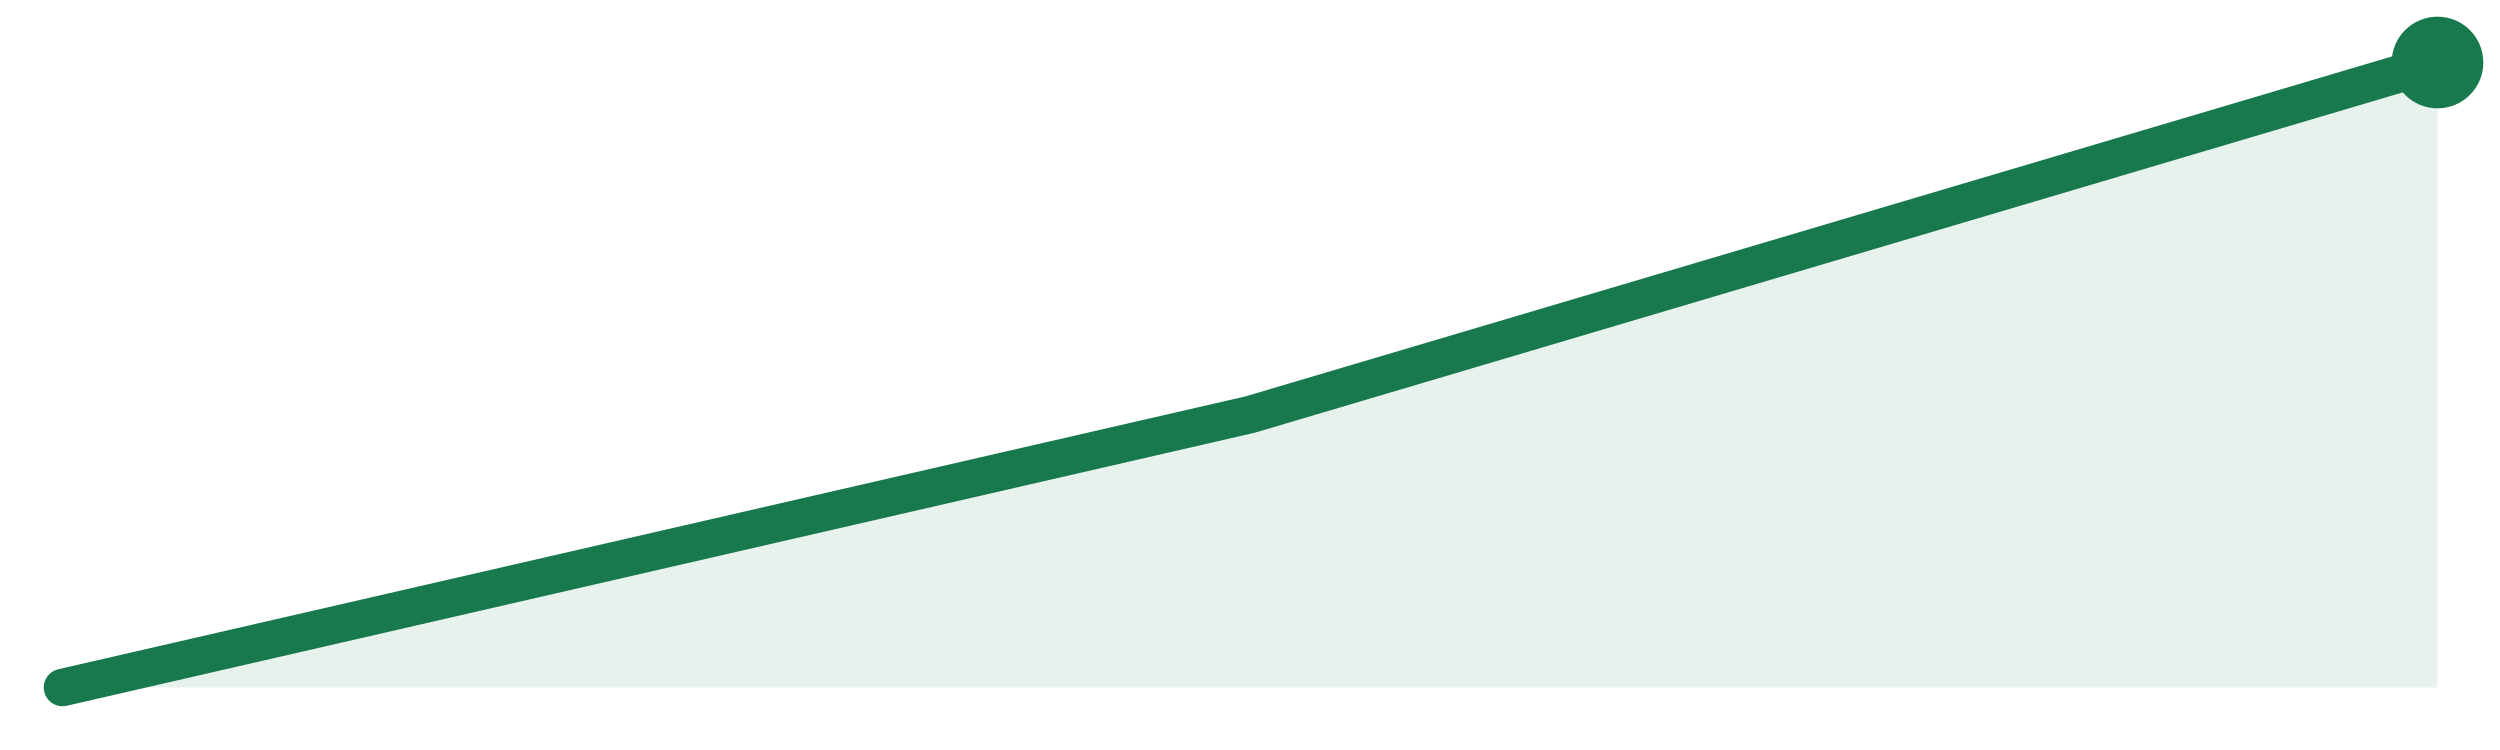
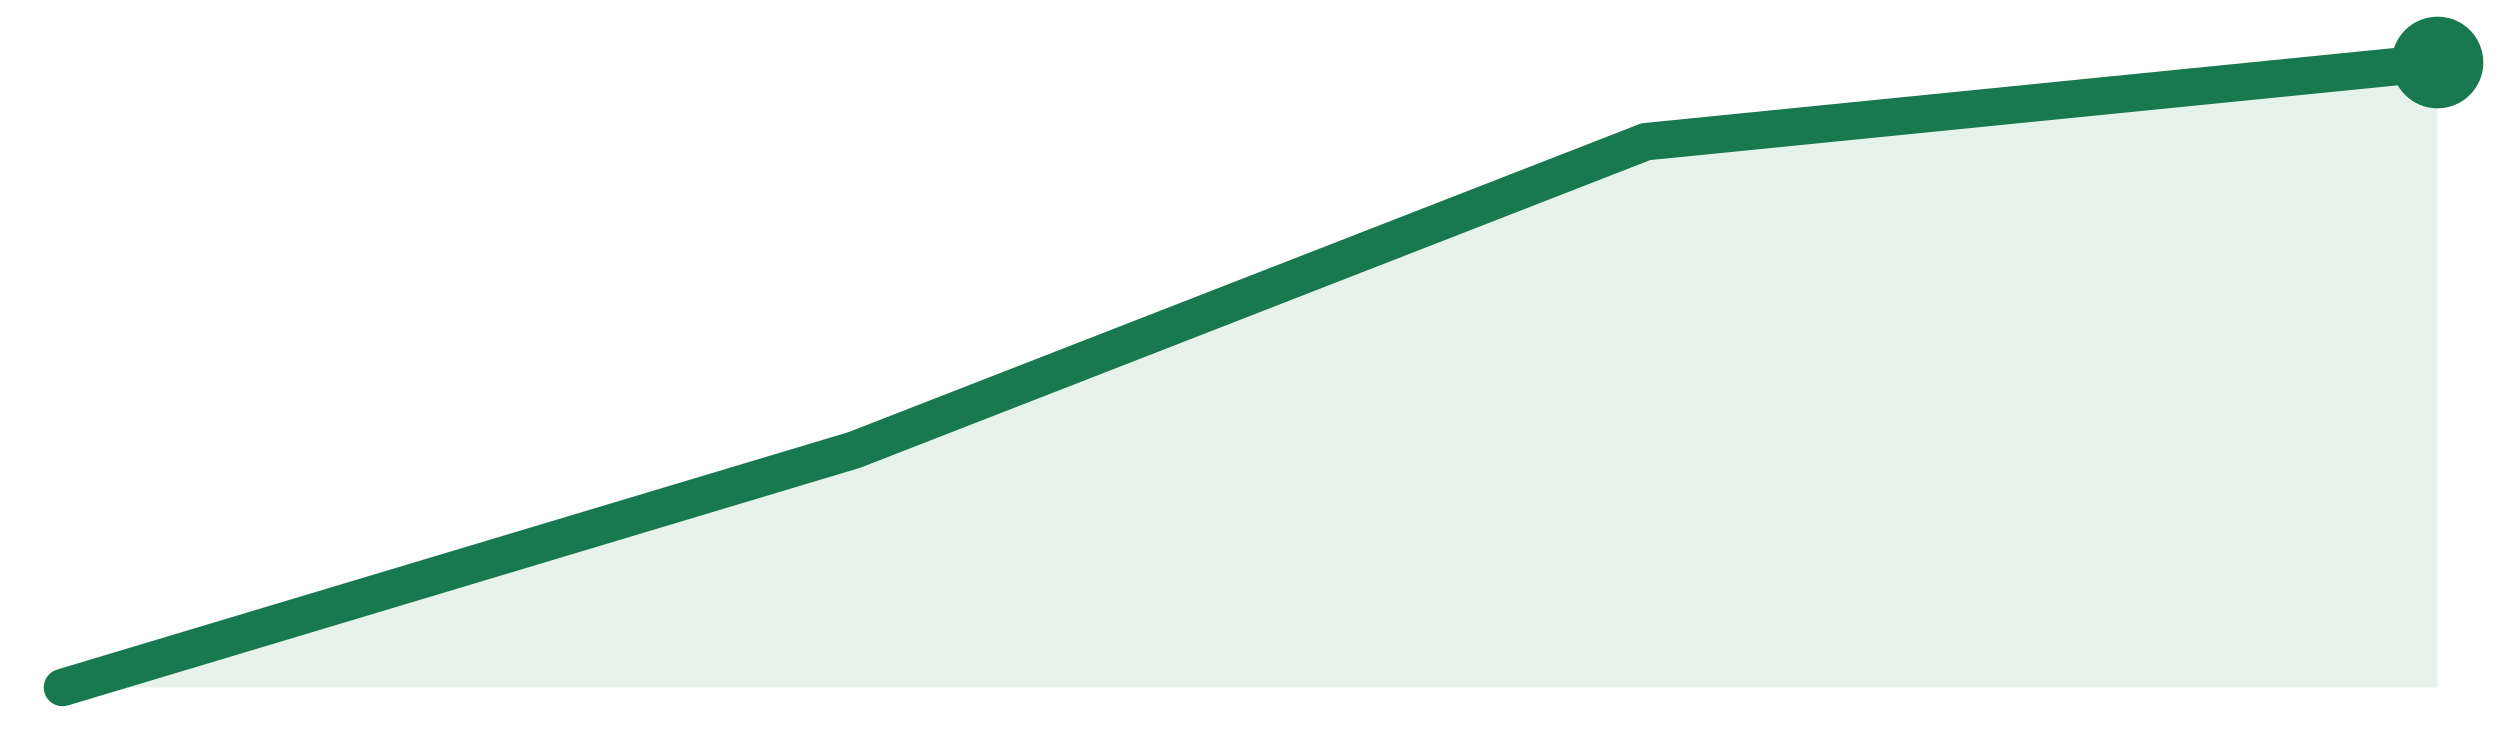
<svg xmlns="http://www.w3.org/2000/svg" width="120" height="36" viewBox="0 0 120 36">
-   <path d="M3.0,33.0 L60.0,19.9 L117.0,3.0 L117.0,33 L3.0,33 Z" fill="#18794e" fill-opacity="0.10" />
-   <path d="M3.0,33.0 L60.0,19.9 L117.0,3.0" fill="none" stroke="#18794e" stroke-width="1.8" stroke-linejoin="round" stroke-linecap="round" />
+   <path d="M3.0,33.0 L41.0,21.6 L79.0,6.8 L117.0,3.0 L117.0,33 L3.0,33 Z" fill="#18794e" fill-opacity="0.10" />
+   <path d="M3.0,33.0 L41.0,21.6 L79.0,6.8 L117.0,3.0" fill="none" stroke="#18794e" stroke-width="1.8" stroke-linejoin="round" stroke-linecap="round" />
  <circle cx="117.0" cy="3.0" r="2.2" fill="#18794e" />
</svg>
